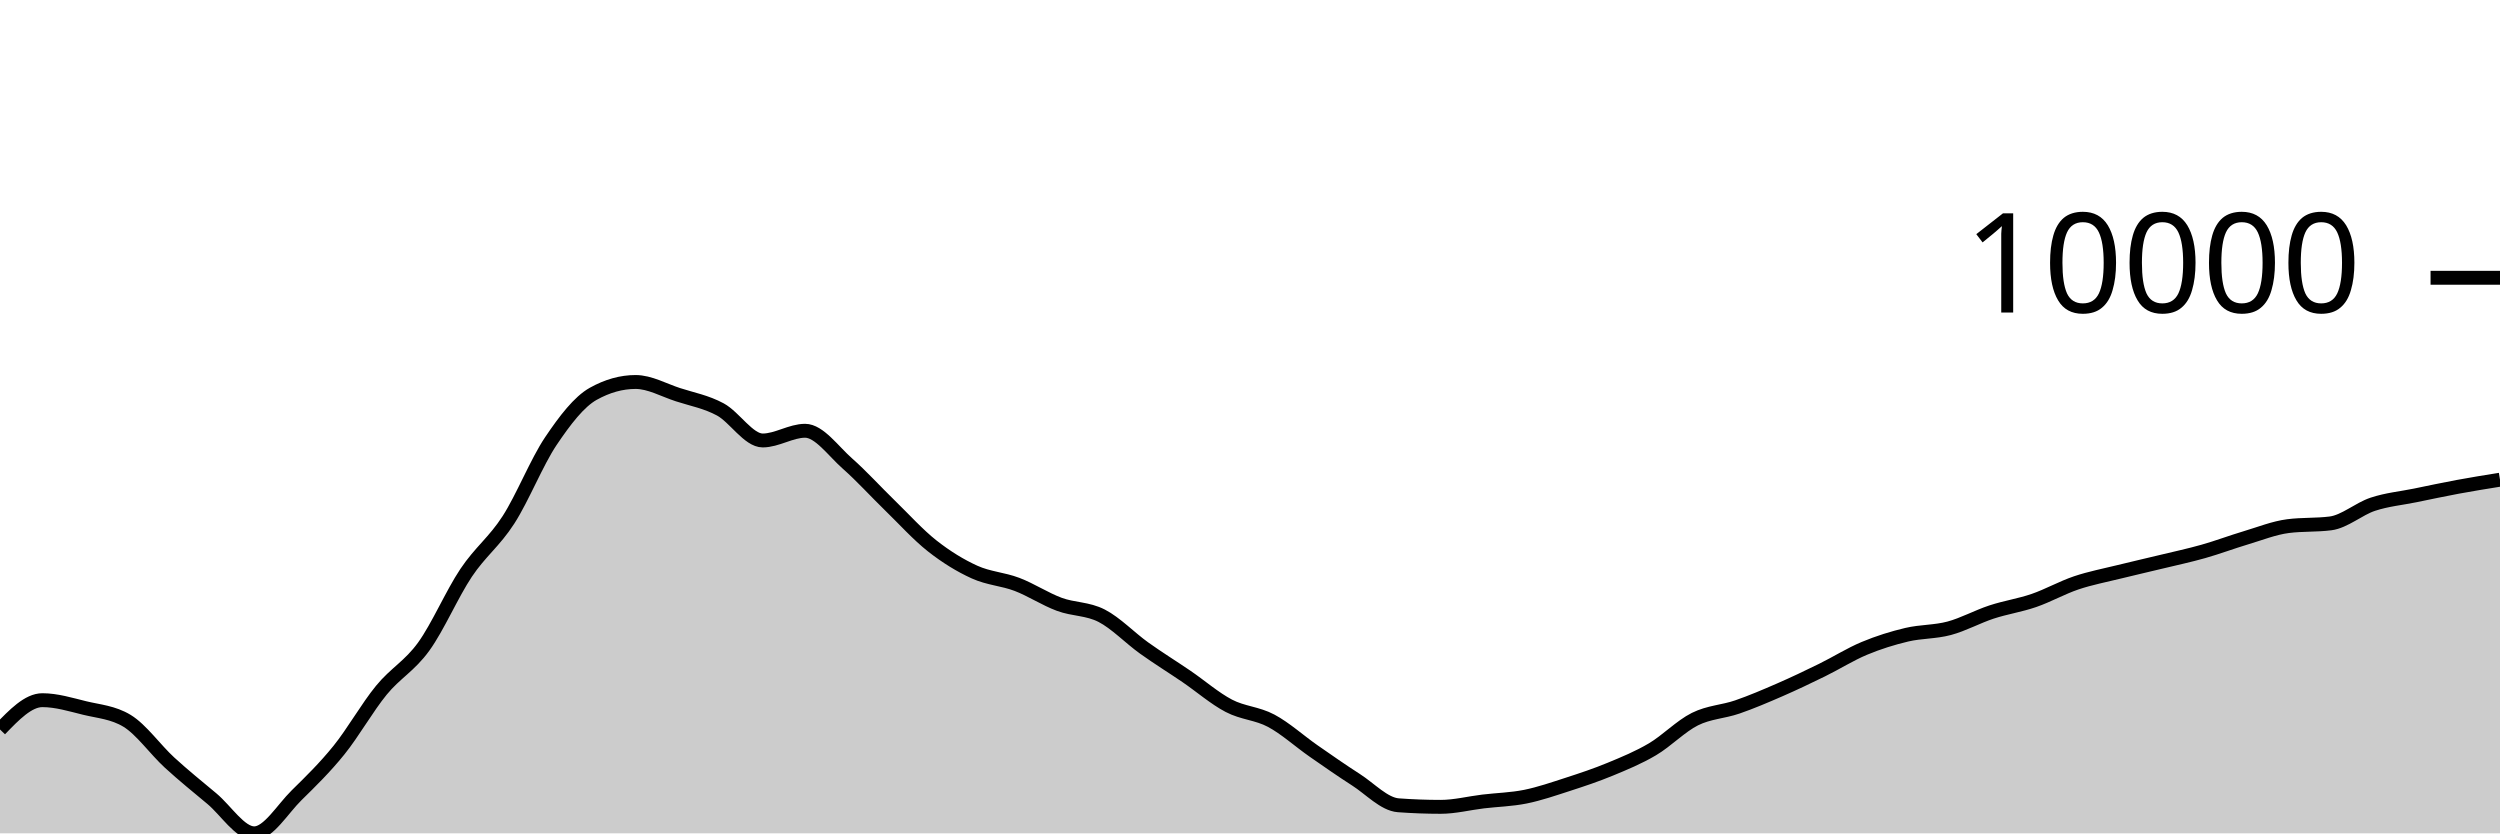
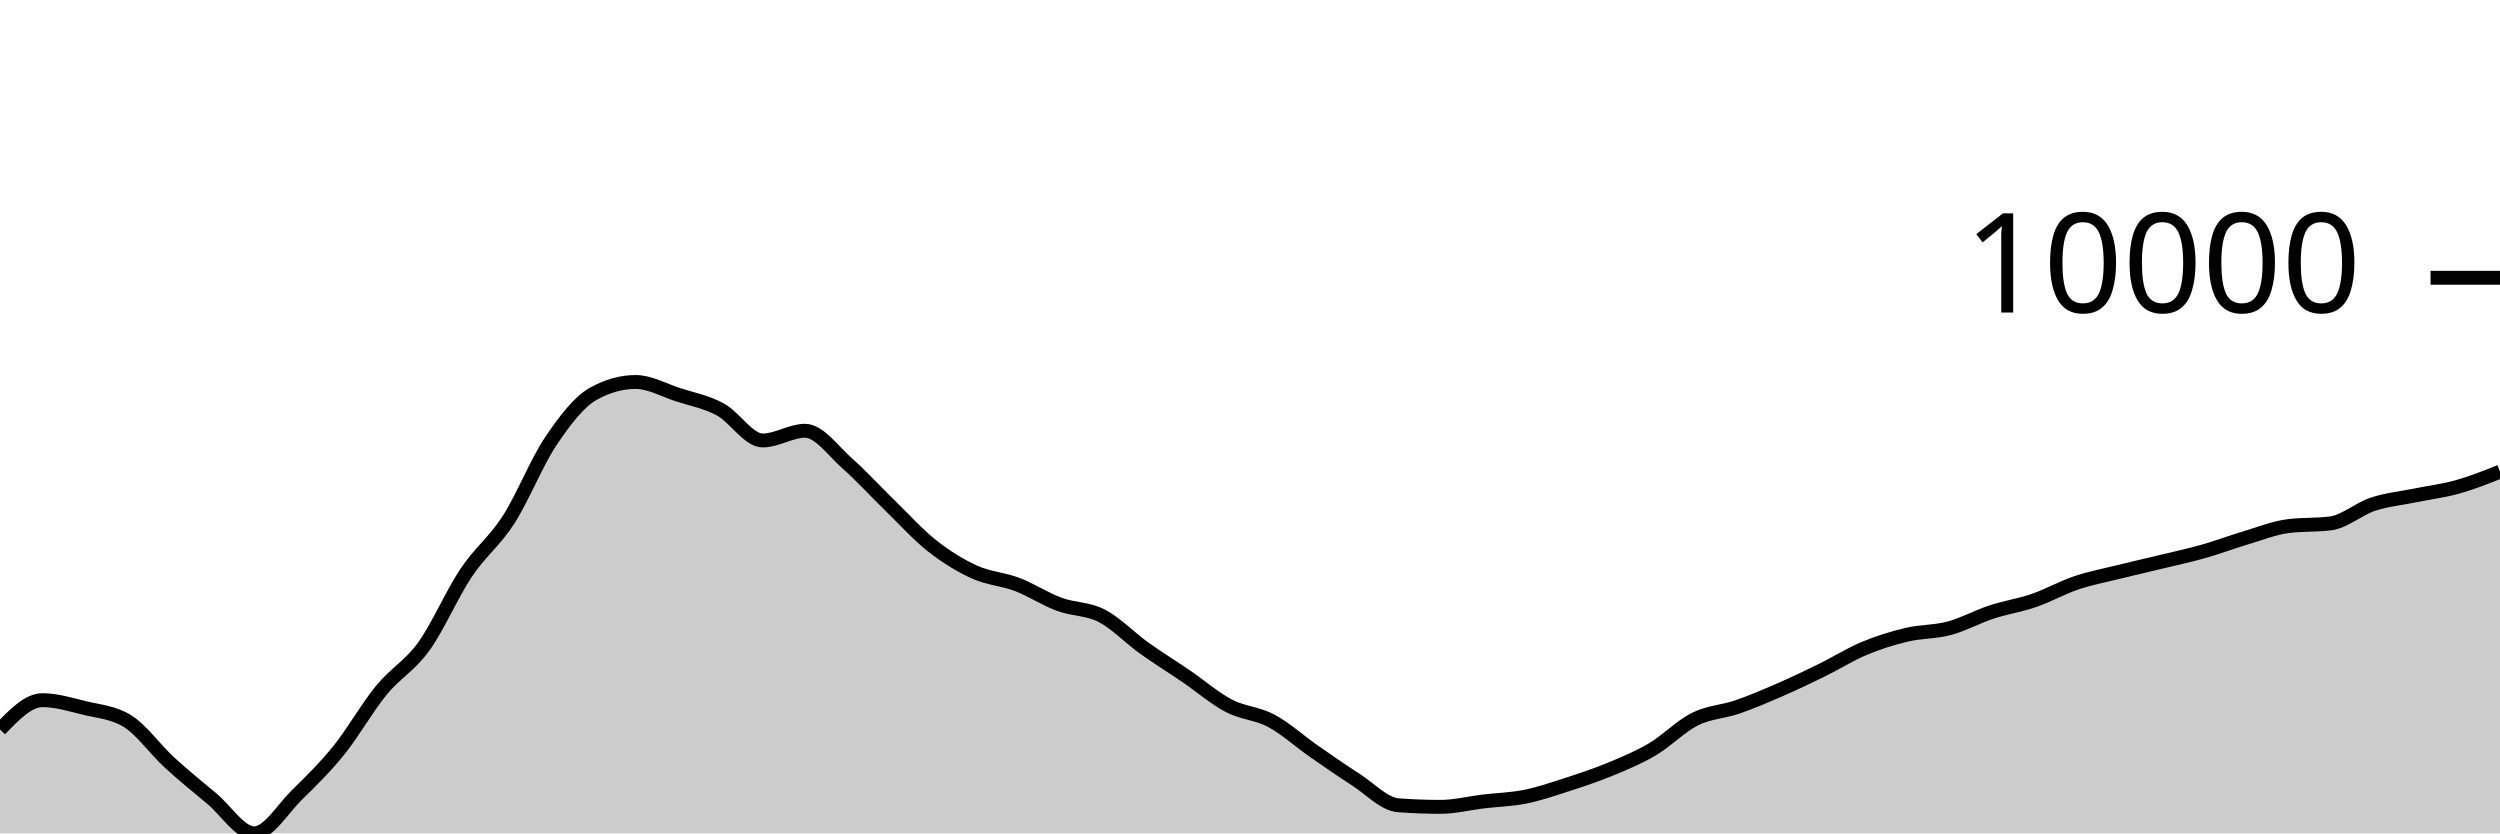
<svg xmlns="http://www.w3.org/2000/svg" viewBox="0 0 180 60">
  <g transform="translate(0,20)">
-     <path class="area" fill="rgba(0, 0, 0, 0.2)" d="M0,32.522C1.017,31.467,2.034,30.413,3.051,30.413C4.068,30.413,5.085,30.729,6.102,30.978C7.119,31.226,8.136,31.286,9.153,31.903C10.169,32.52,11.186,33.969,12.203,34.902C13.22,35.835,14.237,36.652,15.254,37.502C16.271,38.352,17.288,40,18.305,40C19.322,40,20.339,38.257,21.356,37.258C22.373,36.259,23.39,35.266,24.407,34.006C25.424,32.745,26.441,30.938,27.458,29.696C28.475,28.454,29.492,27.961,30.508,26.553C31.525,25.145,32.542,22.768,33.559,21.247C34.576,19.726,35.593,19.008,36.61,17.428C37.627,15.847,38.644,13.273,39.661,11.761C40.678,10.249,41.695,8.924,42.712,8.355C43.729,7.787,44.746,7.503,45.763,7.503C46.78,7.503,47.797,8.089,48.814,8.418C49.831,8.748,50.847,8.93,51.864,9.479C52.881,10.029,53.898,11.714,54.915,11.714C55.932,11.714,56.949,11.015,57.966,11.015C58.983,11.015,60,12.482,61.017,13.377C62.034,14.273,63.051,15.398,64.068,16.386C65.085,17.374,66.102,18.505,67.119,19.306C68.136,20.106,69.153,20.729,70.169,21.19C71.186,21.652,72.203,21.688,73.22,22.075C74.237,22.462,75.254,23.136,76.271,23.512C77.288,23.889,78.305,23.811,79.322,24.334C80.339,24.858,81.356,25.927,82.373,26.655C83.39,27.383,84.407,28.009,85.424,28.702C86.441,29.396,87.458,30.284,88.475,30.816C89.492,31.348,90.508,31.351,91.525,31.893C92.542,32.435,93.559,33.361,94.576,34.069C95.593,34.776,96.61,35.487,97.627,36.139C98.644,36.791,99.661,37.904,100.678,37.98C101.695,38.055,102.712,38.093,103.729,38.093C104.746,38.093,105.763,37.829,106.78,37.707C107.797,37.585,108.814,37.565,109.831,37.36C110.847,37.154,111.864,36.802,112.881,36.473C113.898,36.144,114.915,35.806,115.932,35.385C116.949,34.964,117.966,34.547,118.983,33.946C120,33.345,121.017,32.284,122.034,31.777C123.051,31.27,124.068,31.253,125.085,30.902C126.102,30.551,127.119,30.115,128.136,29.673C129.153,29.231,130.169,28.746,131.186,28.247C132.203,27.748,133.22,27.105,134.237,26.681C135.254,26.256,136.271,25.941,137.288,25.7C138.305,25.46,139.322,25.509,140.339,25.237C141.356,24.965,142.373,24.4,143.39,24.066C144.407,23.732,145.424,23.585,146.441,23.235C147.458,22.884,148.475,22.308,149.492,21.965C150.508,21.623,151.525,21.433,152.542,21.18C153.559,20.928,154.576,20.699,155.593,20.452C156.61,20.206,157.627,19.989,158.644,19.701C159.661,19.413,160.678,19.028,161.695,18.724C162.712,18.421,163.729,18.01,164.746,17.88C165.763,17.749,166.78,17.815,167.797,17.684C168.814,17.554,169.831,16.639,170.847,16.304C171.864,15.968,172.881,15.877,173.898,15.669C174.915,15.461,175.932,15.242,176.949,15.054C177.966,14.865,178.983,14.702,180,14.539L180,40C178.983,40,177.966,40,176.949,40C175.932,40,174.915,40,173.898,40C172.881,40,171.864,40,170.847,40C169.831,40,168.814,40,167.797,40C166.78,40,165.763,40,164.746,40C163.729,40,162.712,40,161.695,40C160.678,40,159.661,40,158.644,40C157.627,40,156.61,40,155.593,40C154.576,40,153.559,40,152.542,40C151.525,40,150.508,40,149.492,40C148.475,40,147.458,40,146.441,40C145.424,40,144.407,40,143.39,40C142.373,40,141.356,40,140.339,40C139.322,40,138.305,40,137.288,40C136.271,40,135.254,40,134.237,40C133.22,40,132.203,40,131.186,40C130.169,40,129.153,40,128.136,40C127.119,40,126.102,40,125.085,40C124.068,40,123.051,40,122.034,40C121.017,40,120,40,118.983,40C117.966,40,116.949,40,115.932,40C114.915,40,113.898,40,112.881,40C111.864,40,110.847,40,109.831,40C108.814,40,107.797,40,106.78,40C105.763,40,104.746,40,103.729,40C102.712,40,101.695,40,100.678,40C99.661,40,98.644,40,97.627,40C96.61,40,95.593,40,94.576,40C93.559,40,92.542,40,91.525,40C90.508,40,89.492,40,88.475,40C87.458,40,86.441,40,85.424,40C84.407,40,83.39,40,82.373,40C81.356,40,80.339,40,79.322,40C78.305,40,77.288,40,76.271,40C75.254,40,74.237,40,73.22,40C72.203,40,71.186,40,70.169,40C69.153,40,68.136,40,67.119,40C66.102,40,65.085,40,64.068,40C63.051,40,62.034,40,61.017,40C60,40,58.983,40,57.966,40C56.949,40,55.932,40,54.915,40C53.898,40,52.881,40,51.864,40C50.847,40,49.831,40,48.814,40C47.797,40,46.78,40,45.763,40C44.746,40,43.729,40,42.712,40C41.695,40,40.678,40,39.661,40C38.644,40,37.627,40,36.61,40C35.593,40,34.576,40,33.559,40C32.542,40,31.525,40,30.508,40C29.492,40,28.475,40,27.458,40C26.441,40,25.424,40,24.407,40C23.39,40,22.373,40,21.356,40C20.339,40,19.322,40,18.305,40C17.288,40,16.271,40,15.254,40C14.237,40,13.22,40,12.203,40C11.186,40,10.169,40,9.153,40C8.136,40,7.119,40,6.102,40C5.085,40,4.068,40,3.051,40C2.034,40,1.017,40,0,40Z" />
-     <path class="line" stroke="black" fill="none" d="M0,32.522C1.017,31.467,2.034,30.413,3.051,30.413C4.068,30.413,5.085,30.729,6.102,30.978C7.119,31.226,8.136,31.286,9.153,31.903C10.169,32.52,11.186,33.969,12.203,34.902C13.22,35.835,14.237,36.652,15.254,37.502C16.271,38.352,17.288,40,18.305,40C19.322,40,20.339,38.257,21.356,37.258C22.373,36.259,23.39,35.266,24.407,34.006C25.424,32.745,26.441,30.938,27.458,29.696C28.475,28.454,29.492,27.961,30.508,26.553C31.525,25.145,32.542,22.768,33.559,21.247C34.576,19.726,35.593,19.008,36.61,17.428C37.627,15.847,38.644,13.273,39.661,11.761C40.678,10.249,41.695,8.924,42.712,8.355C43.729,7.787,44.746,7.503,45.763,7.503C46.78,7.503,47.797,8.089,48.814,8.418C49.831,8.748,50.847,8.93,51.864,9.479C52.881,10.029,53.898,11.714,54.915,11.714C55.932,11.714,56.949,11.015,57.966,11.015C58.983,11.015,60,12.482,61.017,13.377C62.034,14.273,63.051,15.398,64.068,16.386C65.085,17.374,66.102,18.505,67.119,19.306C68.136,20.106,69.153,20.729,70.169,21.19C71.186,21.652,72.203,21.688,73.22,22.075C74.237,22.462,75.254,23.136,76.271,23.512C77.288,23.889,78.305,23.811,79.322,24.334C80.339,24.858,81.356,25.927,82.373,26.655C83.39,27.383,84.407,28.009,85.424,28.702C86.441,29.396,87.458,30.284,88.475,30.816C89.492,31.348,90.508,31.351,91.525,31.893C92.542,32.435,93.559,33.361,94.576,34.069C95.593,34.776,96.61,35.487,97.627,36.139C98.644,36.791,99.661,37.904,100.678,37.98C101.695,38.055,102.712,38.093,103.729,38.093C104.746,38.093,105.763,37.829,106.78,37.707C107.797,37.585,108.814,37.565,109.831,37.36C110.847,37.154,111.864,36.802,112.881,36.473C113.898,36.144,114.915,35.806,115.932,35.385C116.949,34.964,117.966,34.547,118.983,33.946C120,33.345,121.017,32.284,122.034,31.777C123.051,31.27,124.068,31.253,125.085,30.902C126.102,30.551,127.119,30.115,128.136,29.673C129.153,29.231,130.169,28.746,131.186,28.247C132.203,27.748,133.22,27.105,134.237,26.681C135.254,26.256,136.271,25.941,137.288,25.7C138.305,25.46,139.322,25.509,140.339,25.237C141.356,24.965,142.373,24.4,143.39,24.066C144.407,23.732,145.424,23.585,146.441,23.235C147.458,22.884,148.475,22.308,149.492,21.965C150.508,21.623,151.525,21.433,152.542,21.18C153.559,20.928,154.576,20.699,155.593,20.452C156.61,20.206,157.627,19.989,158.644,19.701C159.661,19.413,160.678,19.028,161.695,18.724C162.712,18.421,163.729,18.01,164.746,17.88C165.763,17.749,166.78,17.815,167.797,17.684C168.814,17.554,169.831,16.639,170.847,16.304C171.864,15.968,172.881,15.877,173.898,15.669C174.915,15.461,175.932,15.242,176.949,15.054C177.966,14.865,178.983,14.702,180,14.539" />
+     <path class="area" fill="rgba(0, 0, 0, 0.2)" d="M0,32.522C1.017,31.467,2.034,30.413,3.051,30.413C4.068,30.413,5.085,30.729,6.102,30.978C7.119,31.226,8.136,31.286,9.153,31.903C10.169,32.52,11.186,33.969,12.203,34.902C13.22,35.835,14.237,36.652,15.254,37.502C16.271,38.352,17.288,40,18.305,40C19.322,40,20.339,38.257,21.356,37.258C22.373,36.259,23.39,35.266,24.407,34.006C25.424,32.745,26.441,30.938,27.458,29.696C28.475,28.454,29.492,27.961,30.508,26.553C31.525,25.145,32.542,22.768,33.559,21.247C34.576,19.726,35.593,19.008,36.61,17.428C37.627,15.847,38.644,13.273,39.661,11.761C40.678,10.249,41.695,8.924,42.712,8.355C43.729,7.787,44.746,7.503,45.763,7.503C46.78,7.503,47.797,8.089,48.814,8.418C49.831,8.748,50.847,8.93,51.864,9.479C52.881,10.029,53.898,11.714,54.915,11.714C55.932,11.714,56.949,11.015,57.966,11.015C58.983,11.015,60,12.482,61.017,13.377C62.034,14.273,63.051,15.398,64.068,16.386C65.085,17.374,66.102,18.505,67.119,19.306C68.136,20.106,69.153,20.729,70.169,21.19C71.186,21.652,72.203,21.688,73.22,22.075C74.237,22.462,75.254,23.136,76.271,23.512C77.288,23.889,78.305,23.811,79.322,24.334C80.339,24.858,81.356,25.927,82.373,26.655C83.39,27.383,84.407,28.009,85.424,28.702C86.441,29.396,87.458,30.284,88.475,30.816C89.492,31.348,90.508,31.351,91.525,31.893C92.542,32.435,93.559,33.361,94.576,34.069C95.593,34.776,96.61,35.487,97.627,36.139C98.644,36.791,99.661,37.904,100.678,37.98C101.695,38.055,102.712,38.093,103.729,38.093C104.746,38.093,105.763,37.829,106.78,37.707C107.797,37.585,108.814,37.565,109.831,37.36C110.847,37.154,111.864,36.802,112.881,36.473C113.898,36.144,114.915,35.806,115.932,35.385C116.949,34.964,117.966,34.547,118.983,33.946C120,33.345,121.017,32.284,122.034,31.777C123.051,31.27,124.068,31.253,125.085,30.902C126.102,30.551,127.119,30.115,128.136,29.673C129.153,29.231,130.169,28.746,131.186,28.247C132.203,27.748,133.22,27.105,134.237,26.681C135.254,26.256,136.271,25.941,137.288,25.7C138.305,25.46,139.322,25.509,140.339,25.237C141.356,24.965,142.373,24.4,143.39,24.066C144.407,23.732,145.424,23.585,146.441,23.235C147.458,22.884,148.475,22.308,149.492,21.965C150.508,21.623,151.525,21.433,152.542,21.18C153.559,20.928,154.576,20.699,155.593,20.452C156.61,20.206,157.627,19.989,158.644,19.701C159.661,19.413,160.678,19.028,161.695,18.724C162.712,18.421,163.729,18.01,164.746,17.88C165.763,17.749,166.78,17.815,167.797,17.684C168.814,17.554,169.831,16.639,170.847,16.304C171.864,15.968,172.881,15.877,173.898,15.669C174.915,15.461,175.932,15.339,176.949,15.054C177.966,14.769,178.983,14.364,180,13.959L180,40C178.983,40,177.966,40,176.949,40C175.932,40,174.915,40,173.898,40C172.881,40,171.864,40,170.847,40C169.831,40,168.814,40,167.797,40C166.78,40,165.763,40,164.746,40C163.729,40,162.712,40,161.695,40C160.678,40,159.661,40,158.644,40C157.627,40,156.61,40,155.593,40C154.576,40,153.559,40,152.542,40C151.525,40,150.508,40,149.492,40C148.475,40,147.458,40,146.441,40C145.424,40,144.407,40,143.39,40C142.373,40,141.356,40,140.339,40C139.322,40,138.305,40,137.288,40C136.271,40,135.254,40,134.237,40C133.22,40,132.203,40,131.186,40C130.169,40,129.153,40,128.136,40C127.119,40,126.102,40,125.085,40C124.068,40,123.051,40,122.034,40C121.017,40,120,40,118.983,40C117.966,40,116.949,40,115.932,40C114.915,40,113.898,40,112.881,40C111.864,40,110.847,40,109.831,40C108.814,40,107.797,40,106.78,40C105.763,40,104.746,40,103.729,40C102.712,40,101.695,40,100.678,40C99.661,40,98.644,40,97.627,40C96.61,40,95.593,40,94.576,40C93.559,40,92.542,40,91.525,40C90.508,40,89.492,40,88.475,40C87.458,40,86.441,40,85.424,40C84.407,40,83.39,40,82.373,40C81.356,40,80.339,40,79.322,40C78.305,40,77.288,40,76.271,40C75.254,40,74.237,40,73.22,40C72.203,40,71.186,40,70.169,40C69.153,40,68.136,40,67.119,40C66.102,40,65.085,40,64.068,40C63.051,40,62.034,40,61.017,40C60,40,58.983,40,57.966,40C56.949,40,55.932,40,54.915,40C53.898,40,52.881,40,51.864,40C50.847,40,49.831,40,48.814,40C47.797,40,46.78,40,45.763,40C44.746,40,43.729,40,42.712,40C41.695,40,40.678,40,39.661,40C38.644,40,37.627,40,36.61,40C35.593,40,34.576,40,33.559,40C32.542,40,31.525,40,30.508,40C29.492,40,28.475,40,27.458,40C26.441,40,25.424,40,24.407,40C23.39,40,22.373,40,21.356,40C20.339,40,19.322,40,18.305,40C17.288,40,16.271,40,15.254,40C14.237,40,13.22,40,12.203,40C11.186,40,10.169,40,9.153,40C8.136,40,7.119,40,6.102,40C5.085,40,4.068,40,3.051,40C2.034,40,1.017,40,0,40Z" />
+     <path class="line" stroke="black" fill="none" d="M0,32.522C1.017,31.467,2.034,30.413,3.051,30.413C4.068,30.413,5.085,30.729,6.102,30.978C7.119,31.226,8.136,31.286,9.153,31.903C10.169,32.52,11.186,33.969,12.203,34.902C13.22,35.835,14.237,36.652,15.254,37.502C16.271,38.352,17.288,40,18.305,40C19.322,40,20.339,38.257,21.356,37.258C22.373,36.259,23.39,35.266,24.407,34.006C25.424,32.745,26.441,30.938,27.458,29.696C28.475,28.454,29.492,27.961,30.508,26.553C31.525,25.145,32.542,22.768,33.559,21.247C34.576,19.726,35.593,19.008,36.61,17.428C37.627,15.847,38.644,13.273,39.661,11.761C40.678,10.249,41.695,8.924,42.712,8.355C43.729,7.787,44.746,7.503,45.763,7.503C46.78,7.503,47.797,8.089,48.814,8.418C49.831,8.748,50.847,8.93,51.864,9.479C52.881,10.029,53.898,11.714,54.915,11.714C55.932,11.714,56.949,11.015,57.966,11.015C58.983,11.015,60,12.482,61.017,13.377C62.034,14.273,63.051,15.398,64.068,16.386C65.085,17.374,66.102,18.505,67.119,19.306C68.136,20.106,69.153,20.729,70.169,21.19C71.186,21.652,72.203,21.688,73.22,22.075C74.237,22.462,75.254,23.136,76.271,23.512C77.288,23.889,78.305,23.811,79.322,24.334C80.339,24.858,81.356,25.927,82.373,26.655C83.39,27.383,84.407,28.009,85.424,28.702C86.441,29.396,87.458,30.284,88.475,30.816C89.492,31.348,90.508,31.351,91.525,31.893C92.542,32.435,93.559,33.361,94.576,34.069C95.593,34.776,96.61,35.487,97.627,36.139C98.644,36.791,99.661,37.904,100.678,37.98C101.695,38.055,102.712,38.093,103.729,38.093C104.746,38.093,105.763,37.829,106.78,37.707C107.797,37.585,108.814,37.565,109.831,37.36C110.847,37.154,111.864,36.802,112.881,36.473C113.898,36.144,114.915,35.806,115.932,35.385C116.949,34.964,117.966,34.547,118.983,33.946C120,33.345,121.017,32.284,122.034,31.777C123.051,31.27,124.068,31.253,125.085,30.902C126.102,30.551,127.119,30.115,128.136,29.673C129.153,29.231,130.169,28.746,131.186,28.247C132.203,27.748,133.22,27.105,134.237,26.681C135.254,26.256,136.271,25.941,137.288,25.7C138.305,25.46,139.322,25.509,140.339,25.237C141.356,24.965,142.373,24.4,143.39,24.066C144.407,23.732,145.424,23.585,146.441,23.235C147.458,22.884,148.475,22.308,149.492,21.965C150.508,21.623,151.525,21.433,152.542,21.18C153.559,20.928,154.576,20.699,155.593,20.452C156.61,20.206,157.627,19.989,158.644,19.701C159.661,19.413,160.678,19.028,161.695,18.724C162.712,18.421,163.729,18.01,164.746,17.88C165.763,17.749,166.78,17.815,167.797,17.684C168.814,17.554,169.831,16.639,170.847,16.304C171.864,15.968,172.881,15.877,173.898,15.669C174.915,15.461,175.932,15.339,176.949,15.054C177.966,14.769,178.983,14.364,180,13.959" />
    <path class="axis-ceiling" stroke-width="1" stroke="black" fill="none" d="M175,0L180,0" />
    <text class="axis-ceiling-label" font-family="sans-serif" text-anchor="end" font-size="10px" x="170" y="2.5">10000</text>
  </g>
</svg>
